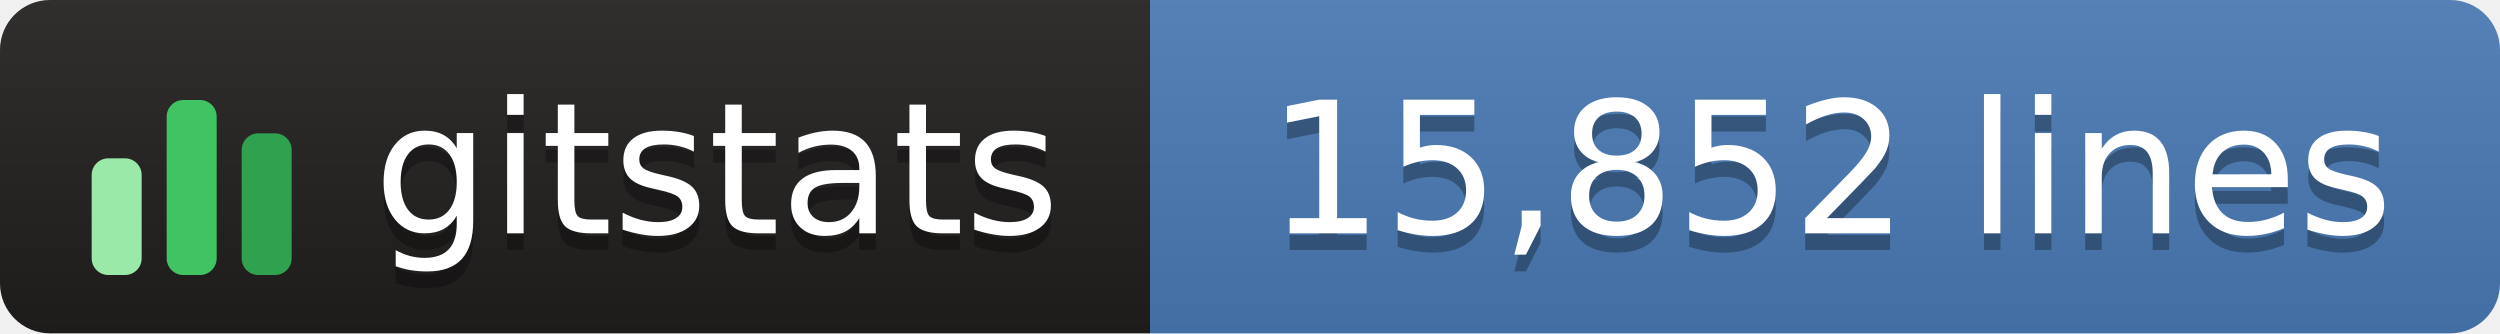
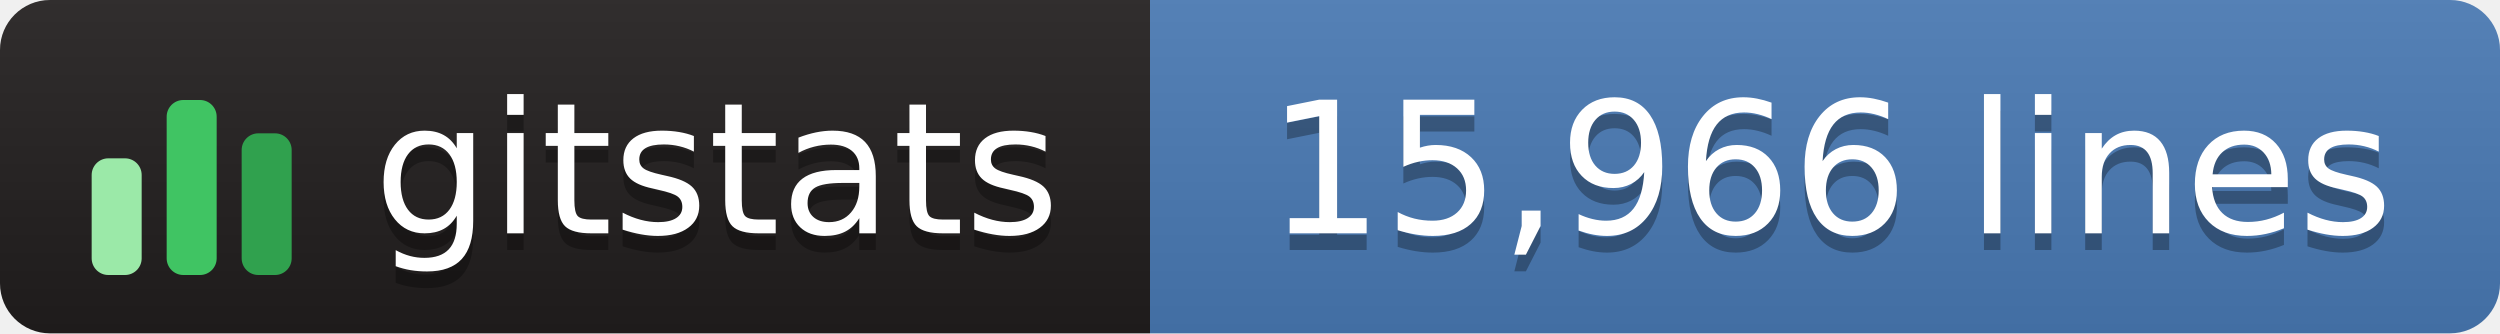
- <svg xmlns="http://www.w3.org/2000/svg" width="150" height="20" role="img" aria-label="gitstats: 15,852 lines">
+ <svg xmlns="http://www.w3.org/2000/svg" width="150" height="20" role="img" aria-label="gitstats: 15,966 lines">
  <linearGradient id="s" x2="0" y2="100%">
    <stop offset="0" stop-color="#bbb" stop-opacity=".1" />
    <stop offset="1" stop-opacity=".1" />
  </linearGradient>
  <clipPath id="r">
    <rect width="150" height="20" rx="3" fill="#fff" />
  </clipPath>
  <g clip-path="url(#r)">
    <rect width="69" height="20" fill="#211e1e" />
    <rect x="69" width="82" height="20" fill="#4a7ab5" />
    <rect width="150" height="20" fill="url(#s)" />
  </g>
  <g transform="translate(5,3.5)">
    <rect x="0.5" y="6.0" width="3" height="7.0" rx="1" fill="#9be9a8" />
    <rect x="5.0" y="2.5" width="3" height="10.5" rx="1" fill="#40c463" />
    <rect x="9.5" y="4.5" width="3" height="8.5" rx="1" fill="#30a14e" />
  </g>
  <g fill="#fff" text-anchor="middle" font-family="Verdana,Geneva,DejaVu Sans,sans-serif" text-rendering="geometricPrecision" font-size="110">
    <text aria-hidden="true" x="430" y="150" fill="#010101" fill-opacity=".3" transform="scale(.1)" textLength="420">gitstats</text>
    <text x="430" y="140" transform="scale(.1)" textLength="420">gitstats</text>
-     <text aria-hidden="true" x="1098" y="150" fill="#010101" fill-opacity=".3" transform="scale(.1)" textLength="705">15,852 lines</text>
-     <text x="1098" y="140" transform="scale(.1)" textLength="705">15,852 lines</text>
+     <text aria-hidden="true" x="1098" y="150" fill="#010101" fill-opacity=".3" transform="scale(.1)" textLength="705">15,966 lines</text>
+     <text x="1098" y="140" transform="scale(.1)" textLength="705">15,966 lines</text>
  </g>
</svg>
